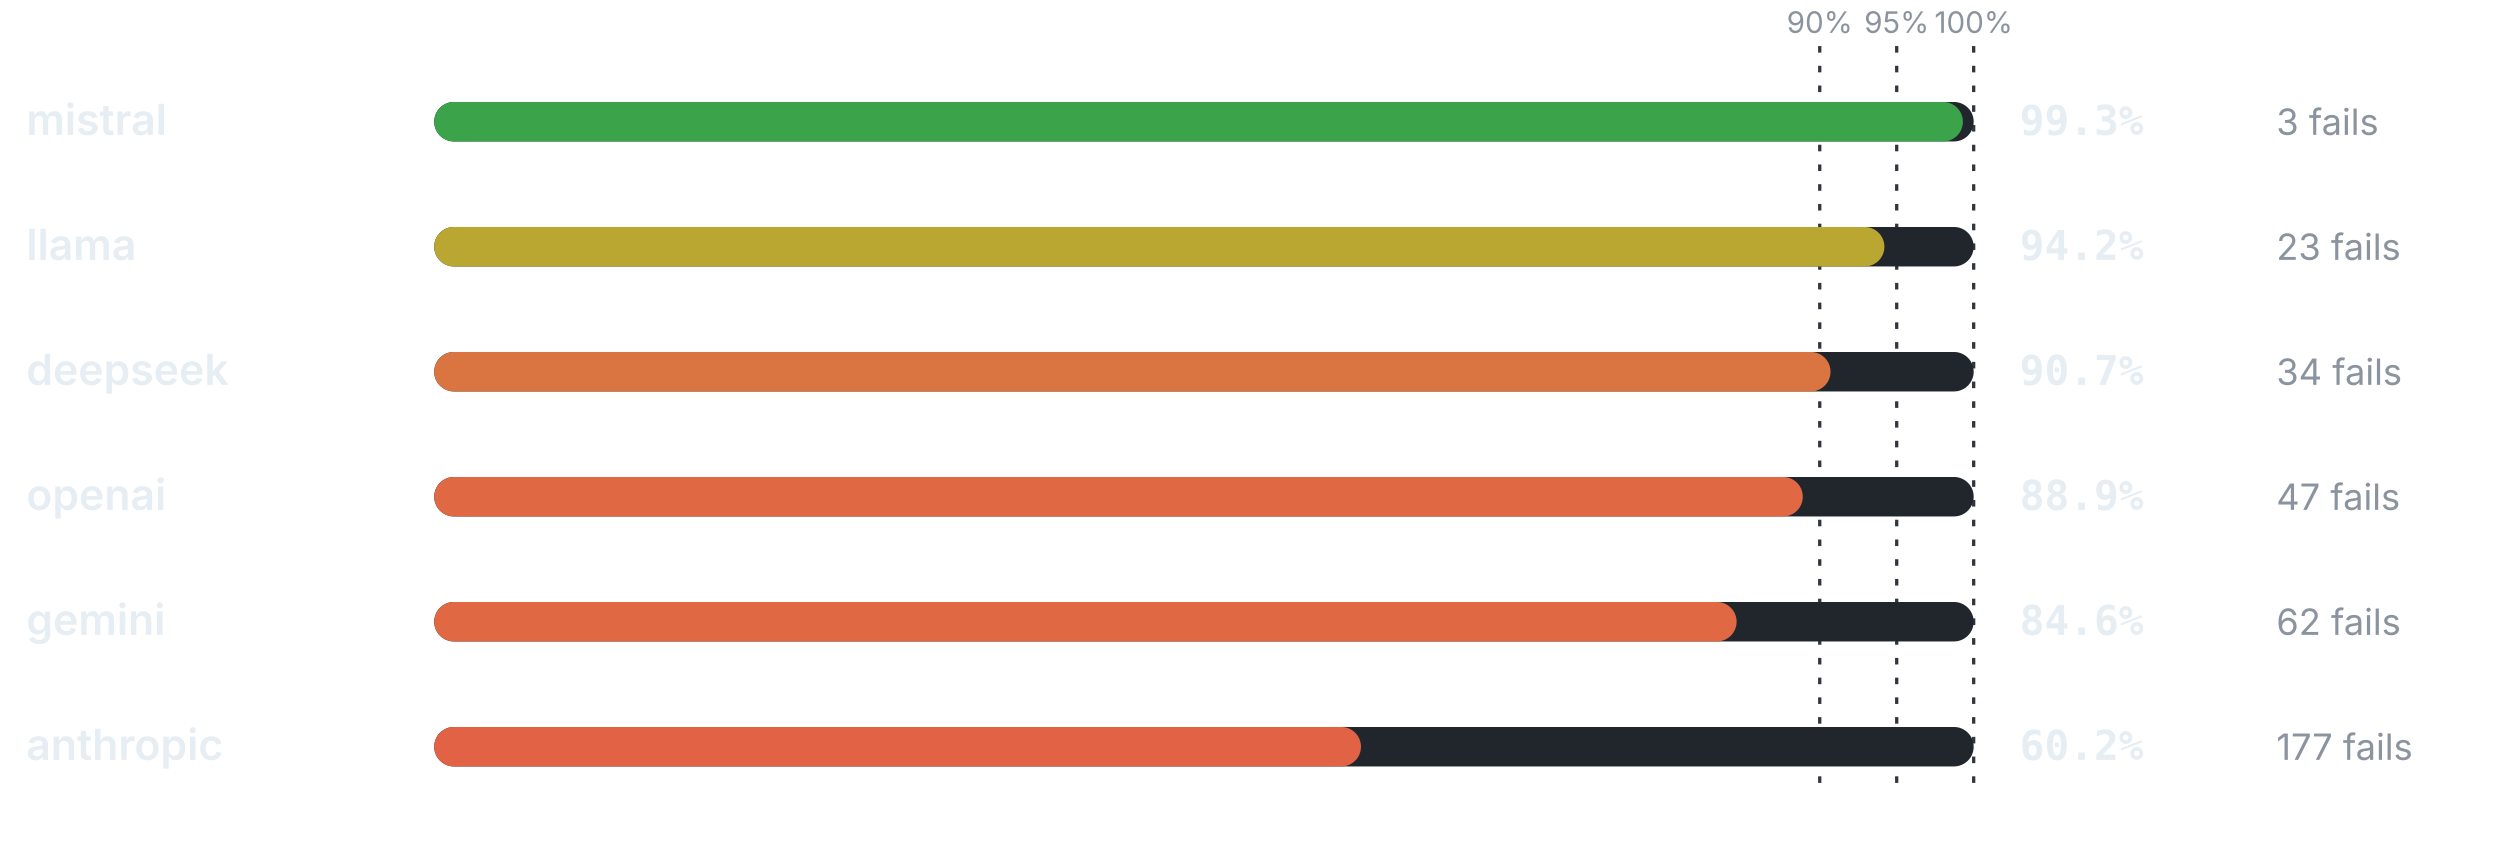
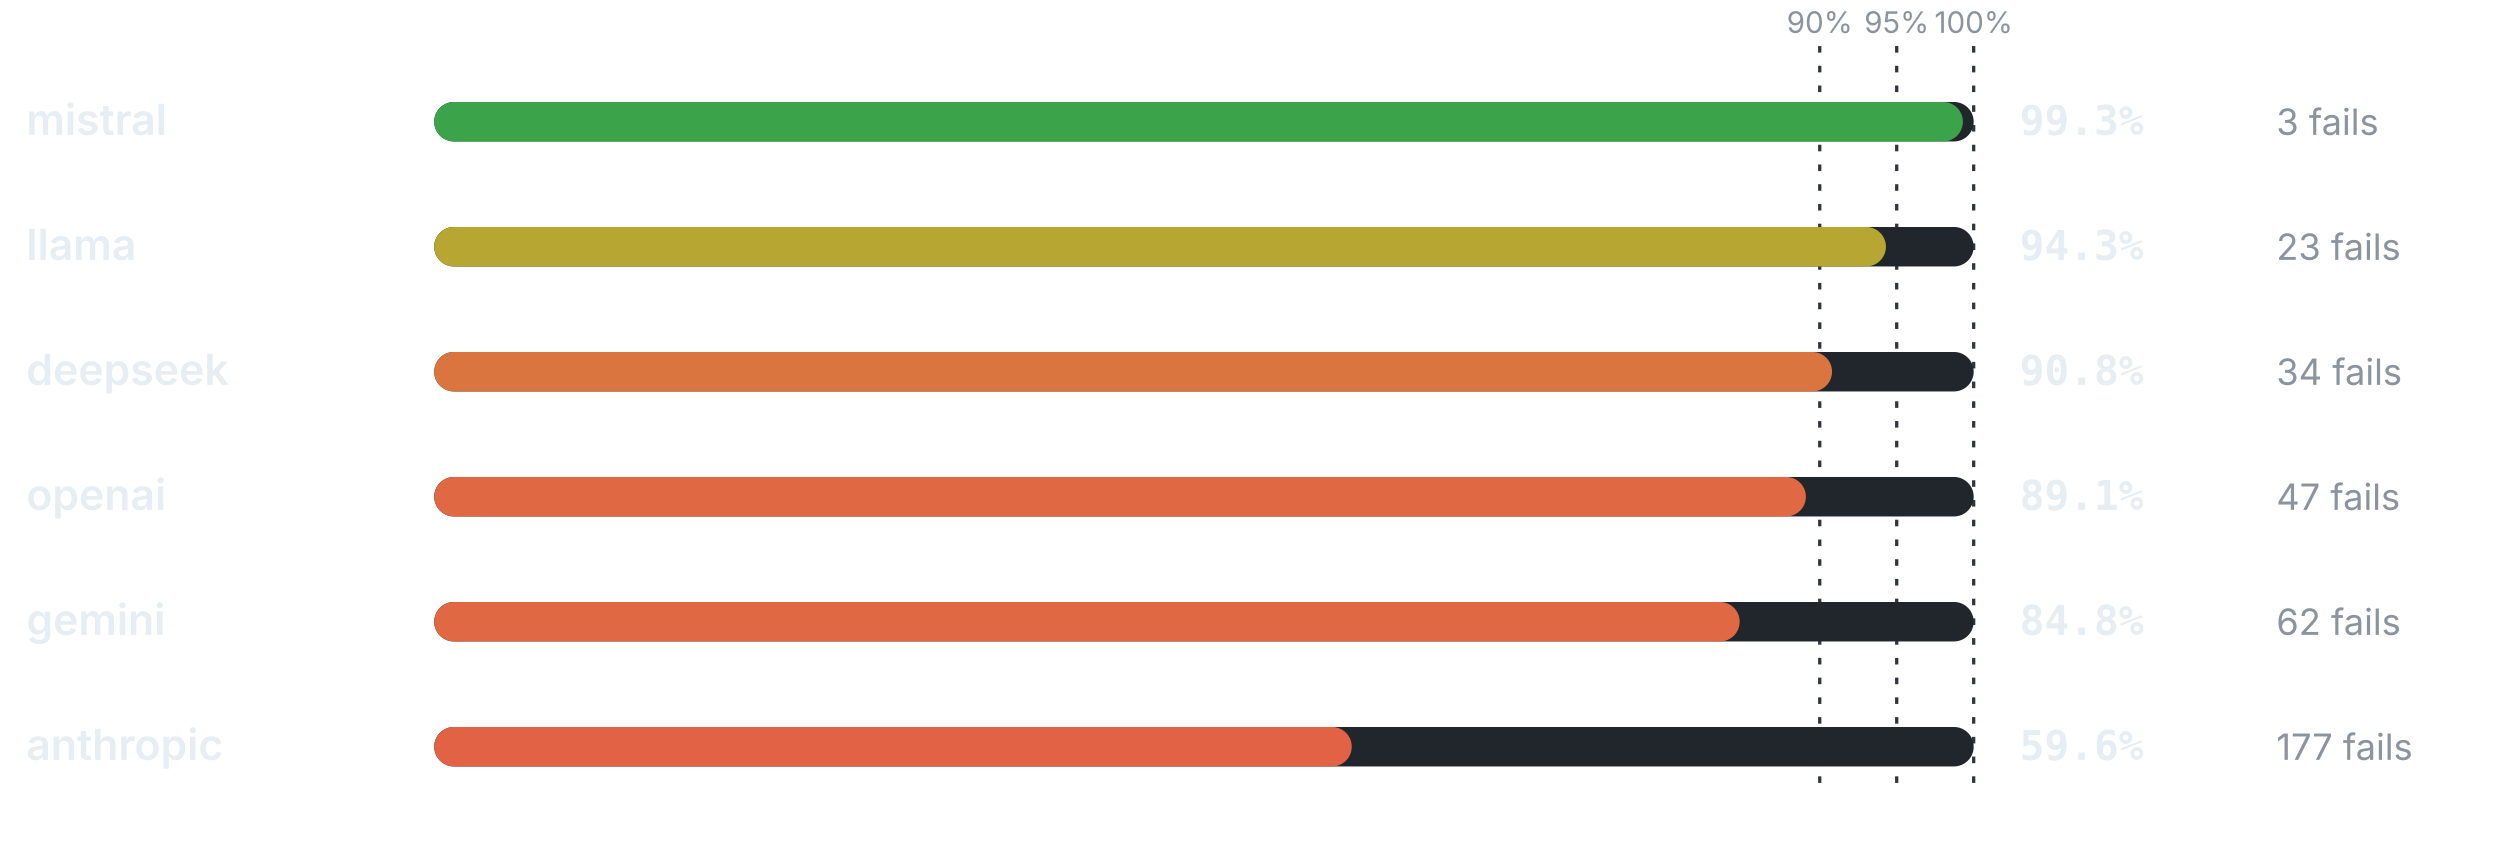
<svg xmlns="http://www.w3.org/2000/svg" viewBox="0 0 760 256" width="760" height="256" role="img" aria-label="Pass rate by provider" font-family="-apple-system,BlinkMacSystemFont,'Segoe UI',system-ui,sans-serif">
  <line x1="553.2" y1="14" x2="553.2" y2="240" stroke="#30363d" stroke-width="1" stroke-dasharray="2 4" />
  <text x="553.2" y="10" font-size="9" font-weight="400" text-anchor="middle" fill="#8b949e">90%</text>
  <line x1="576.6" y1="14" x2="576.6" y2="240" stroke="#30363d" stroke-width="1" stroke-dasharray="2 4" />
  <text x="576.6" y="10" font-size="9" font-weight="400" text-anchor="middle" fill="#8b949e">95%</text>
  <line x1="600" y1="14" x2="600" y2="240" stroke="#30363d" stroke-width="1" stroke-dasharray="2 4" />
  <text x="600" y="10" font-size="9" font-weight="400" text-anchor="middle" fill="#8b949e">100%</text>
  <text x="8" y="41" font-size="13" font-weight="600" text-anchor="start" fill="#e6edf3">mistral</text>
  <rect x="132" y="31" width="468" height="12" rx="6" fill="#21262d" />
  <rect x="132" y="31" width="464.72" height="12" rx="6" fill="#3ba44b" />
  <text x="614" y="41" font-size="12.5" font-weight="700" text-anchor="start" fill="#e6edf3" font-family="ui-monospace,SFMono-Regular,Menlo,monospace">99.3%</text>
  <text x="692" y="41" font-size="11" font-weight="400" text-anchor="start" fill="#8b949e">3 fails</text>
  <text x="8" y="79" font-size="13" font-weight="600" text-anchor="start" fill="#e6edf3">llama</text>
  <rect x="132" y="69" width="468" height="12" rx="6" fill="#21262d" />
-   <rect x="132" y="69" width="440.86" height="12" rx="6" fill="#baa731" />
-   <text x="614" y="79" font-size="12.5" font-weight="700" text-anchor="start" fill="#e6edf3" font-family="ui-monospace,SFMono-Regular,Menlo,monospace">94.2%</text>
+   <rect x="132" y="69" width="441.32" height="12" rx="6" fill="#b7a732" />
+   <text x="614" y="79" font-size="12.5" font-weight="700" text-anchor="start" fill="#e6edf3" font-family="ui-monospace,SFMono-Regular,Menlo,monospace">94.3%</text>
  <text x="692" y="79" font-size="11" font-weight="400" text-anchor="start" fill="#8b949e">23 fails</text>
  <text x="8" y="117" font-size="13" font-weight="600" text-anchor="start" fill="#e6edf3">deepseek</text>
  <rect x="132" y="107" width="468" height="12" rx="6" fill="#21262d" />
-   <rect x="132" y="107" width="424.48" height="12" rx="6" fill="#da7440" />
-   <text x="614" y="117" font-size="12.5" font-weight="700" text-anchor="start" fill="#e6edf3" font-family="ui-monospace,SFMono-Regular,Menlo,monospace">90.7%</text>
+   <rect x="132" y="107" width="424.94" height="12" rx="6" fill="#da753f" />
+   <text x="614" y="117" font-size="12.5" font-weight="700" text-anchor="start" fill="#e6edf3" font-family="ui-monospace,SFMono-Regular,Menlo,monospace">90.8%</text>
  <text x="692" y="117" font-size="11" font-weight="400" text-anchor="start" fill="#8b949e">34 fails</text>
  <text x="8" y="155" font-size="13" font-weight="600" text-anchor="start" fill="#e6edf3">openai</text>
  <rect x="132" y="145" width="468" height="12" rx="6" fill="#21262d" />
-   <rect x="132" y="145" width="416.05" height="12" rx="6" fill="#e06943" />
-   <text x="614" y="155" font-size="12.5" font-weight="700" text-anchor="start" fill="#e6edf3" font-family="ui-monospace,SFMono-Regular,Menlo,monospace">88.9%</text>
+   <rect x="132" y="145" width="416.99" height="12" rx="6" fill="#e06943" />
+   <text x="614" y="155" font-size="12.5" font-weight="700" text-anchor="start" fill="#e6edf3" font-family="ui-monospace,SFMono-Regular,Menlo,monospace">89.1%</text>
  <text x="692" y="155" font-size="11" font-weight="400" text-anchor="start" fill="#8b949e">47 fails</text>
  <text x="8" y="193" font-size="13" font-weight="600" text-anchor="start" fill="#e6edf3">gemini</text>
  <rect x="132" y="183" width="468" height="12" rx="6" fill="#21262d" />
-   <rect x="132" y="183" width="395.93" height="12" rx="6" fill="#e06843" />
-   <text x="614" y="193" font-size="12.5" font-weight="700" text-anchor="start" fill="#e6edf3" font-family="ui-monospace,SFMono-Regular,Menlo,monospace">84.6%</text>
+   <rect x="132" y="183" width="396.86" height="12" rx="6" fill="#e06843" />
+   <text x="614" y="193" font-size="12.5" font-weight="700" text-anchor="start" fill="#e6edf3" font-family="ui-monospace,SFMono-Regular,Menlo,monospace">84.8%</text>
  <text x="692" y="193" font-size="11" font-weight="400" text-anchor="start" fill="#8b949e">62 fails</text>
  <text x="8" y="231" font-size="13" font-weight="600" text-anchor="start" fill="#e6edf3">anthropic</text>
  <rect x="132" y="221" width="468" height="12" rx="6" fill="#21262d" />
-   <rect x="132" y="221" width="281.74" height="12" rx="6" fill="#e26246" />
-   <text x="614" y="231" font-size="12.5" font-weight="700" text-anchor="start" fill="#e6edf3" font-family="ui-monospace,SFMono-Regular,Menlo,monospace">60.2%</text>
+   <rect x="132" y="221" width="278.93" height="12" rx="6" fill="#e26246" />
+   <text x="614" y="231" font-size="12.5" font-weight="700" text-anchor="start" fill="#e6edf3" font-family="ui-monospace,SFMono-Regular,Menlo,monospace">59.6%</text>
  <text x="692" y="231" font-size="11" font-weight="400" text-anchor="start" fill="#8b949e">177 fails</text>
</svg>
